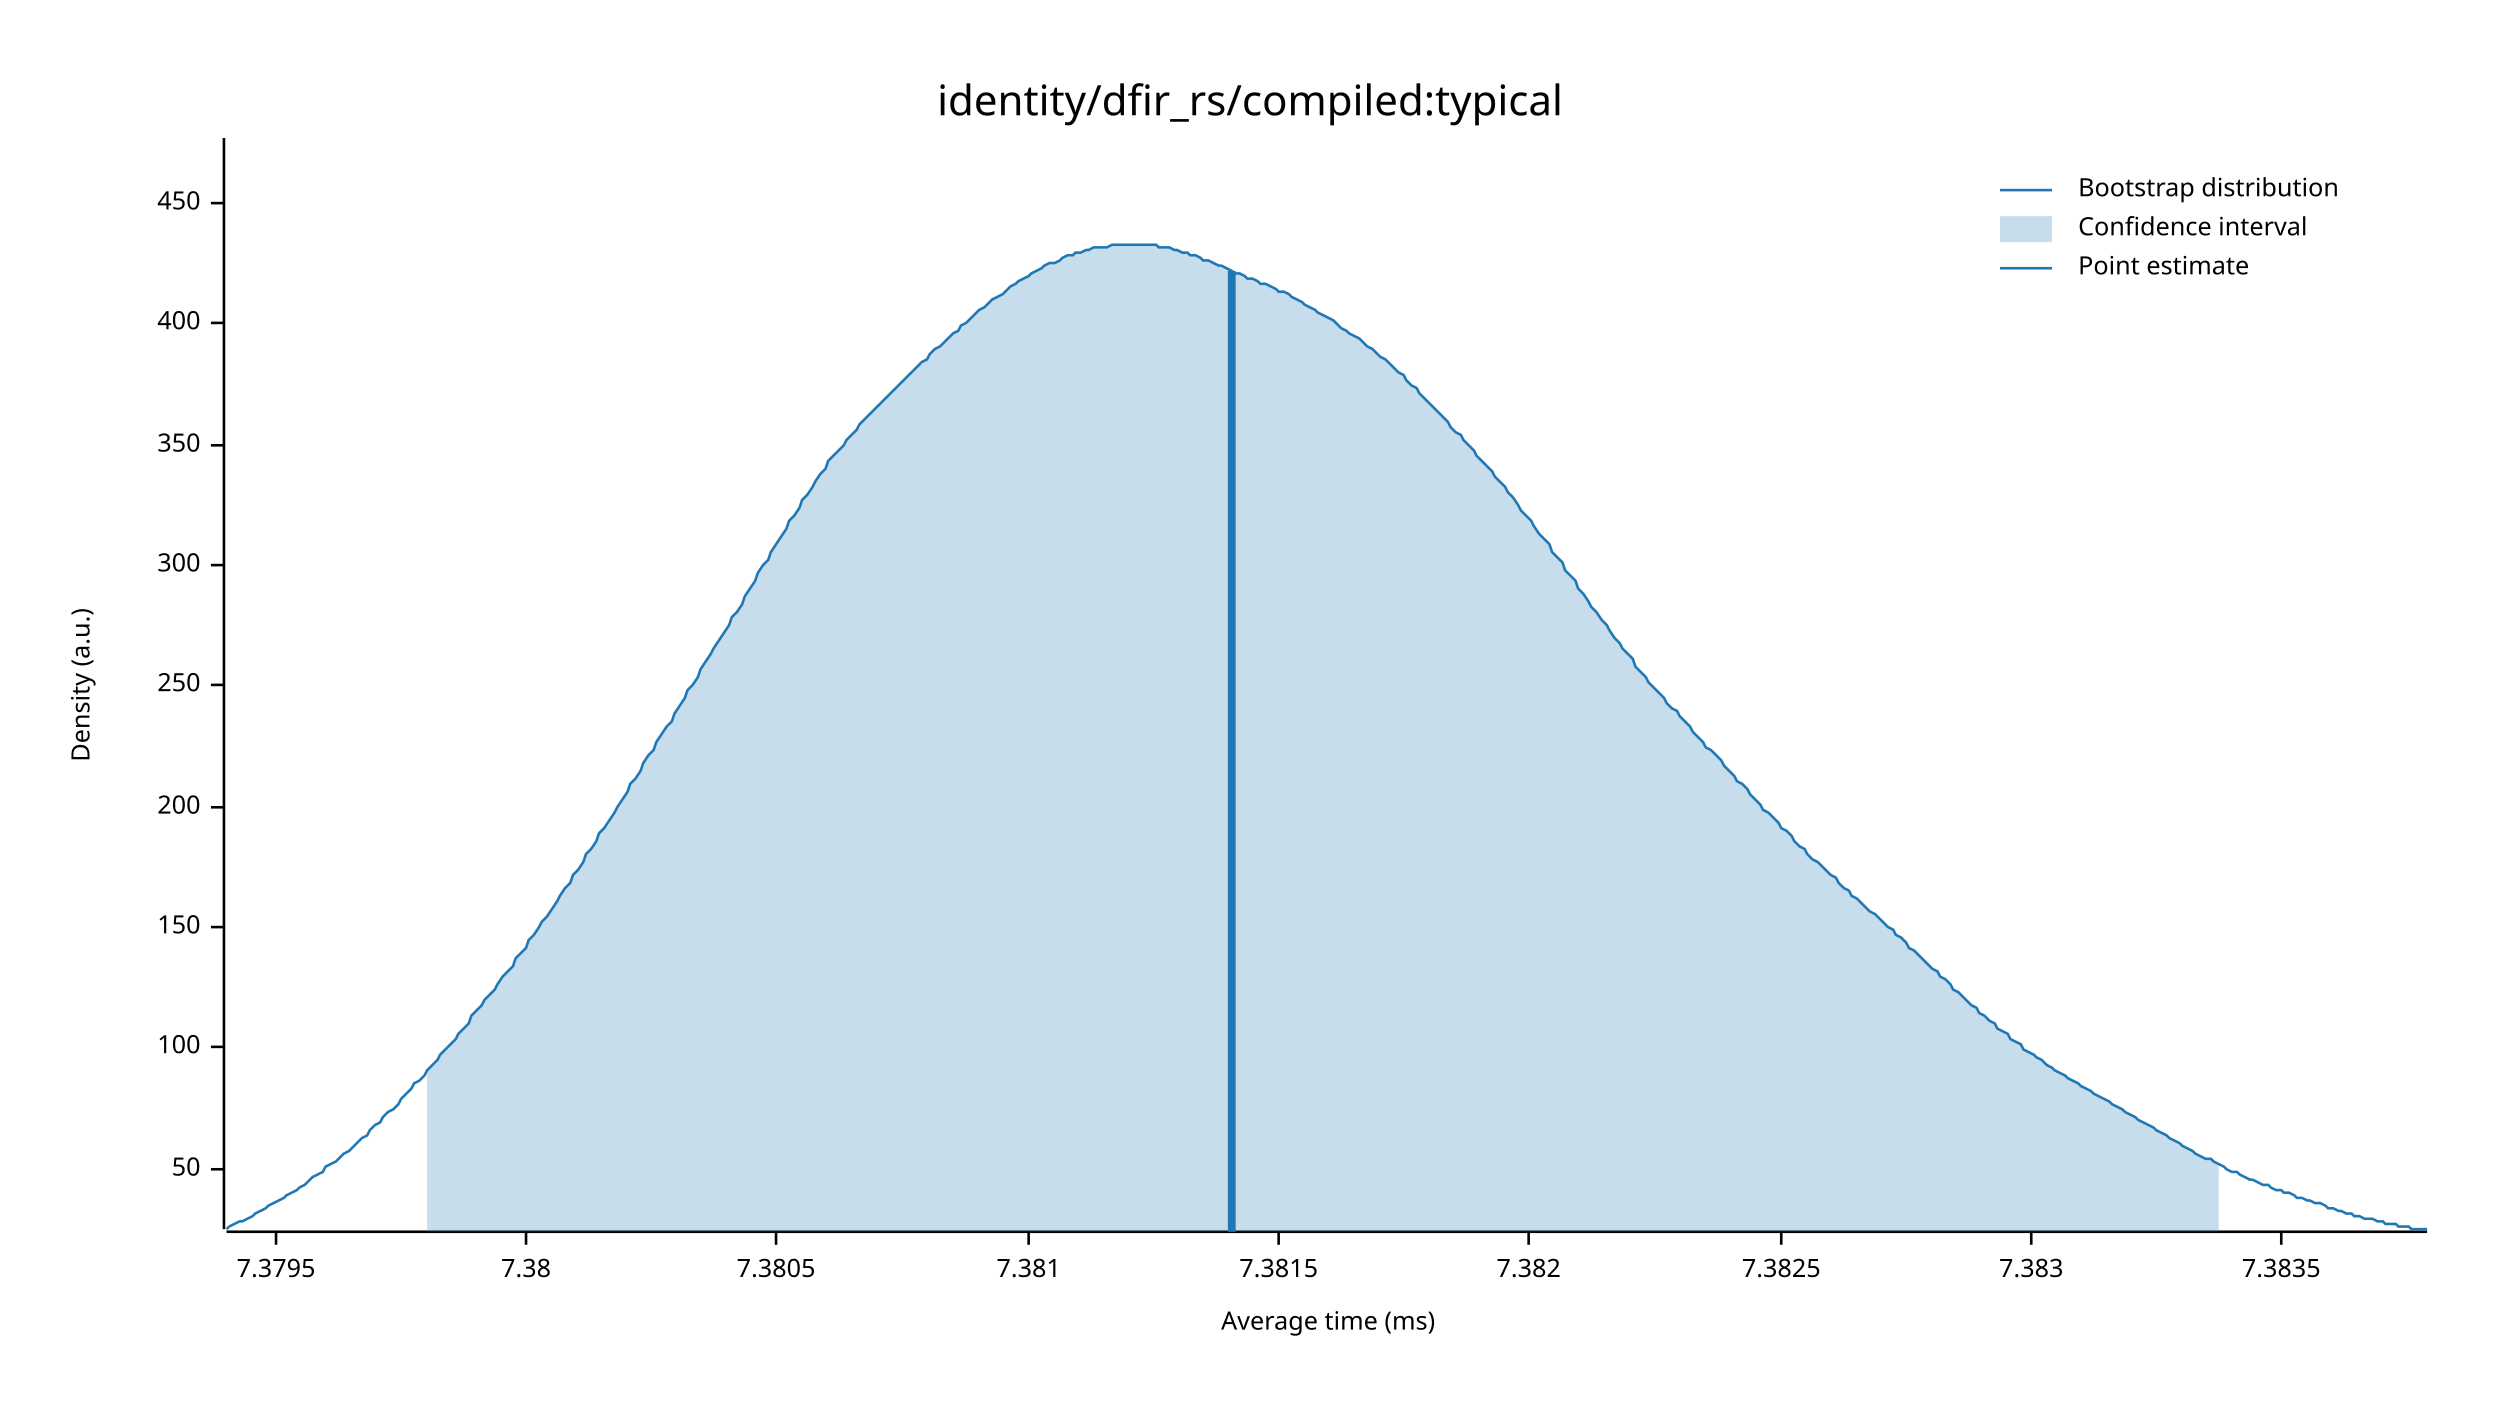
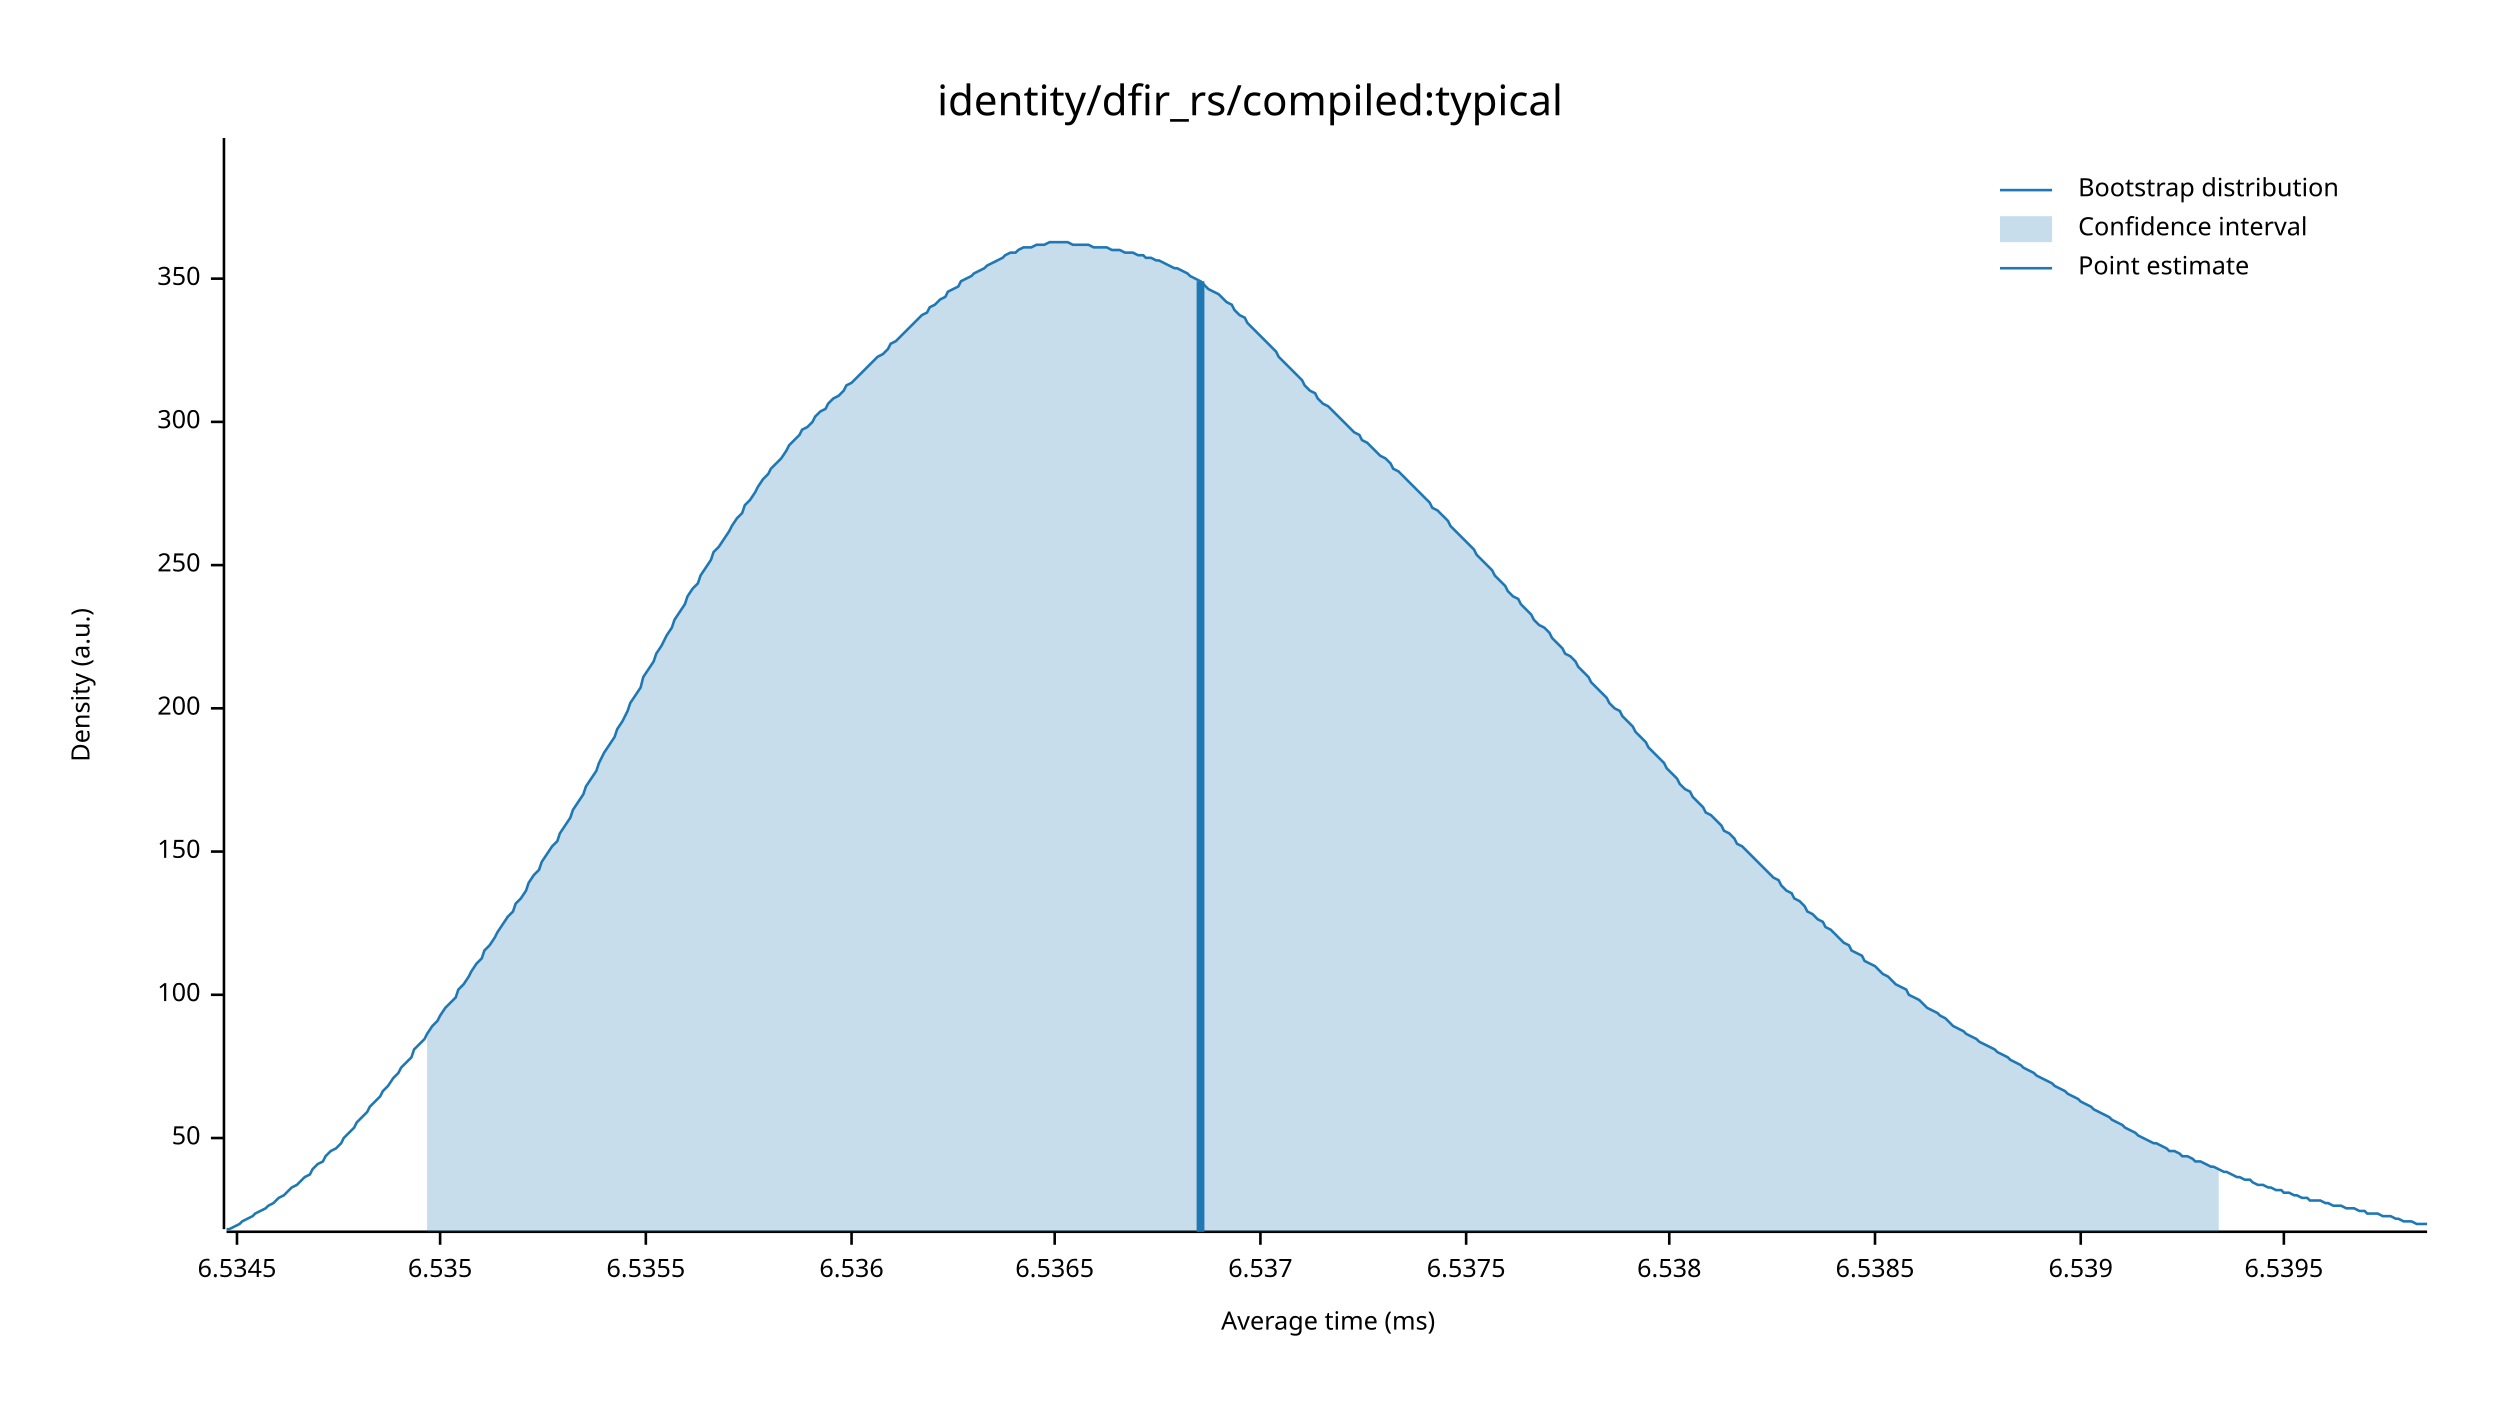
<svg xmlns="http://www.w3.org/2000/svg" width="960" height="540" viewBox="0 0 960 540">
  <text x="480" y="32" dy="0.76em" text-anchor="middle" font-family="sans-serif" font-size="16.129" opacity="1" fill="#000000">
identity/dfir_rs/compiled:typical
</text>
  <text x="27" y="263" dy="0.76em" text-anchor="middle" font-family="sans-serif" font-size="9.677" opacity="1" fill="#000000" transform="rotate(270, 27, 263)">
Density (a.u.)
</text>
  <text x="510" y="513" dy="-0.5ex" text-anchor="middle" font-family="sans-serif" font-size="9.677" opacity="1" fill="#000000">
Average time (ms)
</text>
  <polyline fill="none" opacity="1" stroke="#000000" stroke-width="1" points="86,53 86,472 " />
-   <text x="77" y="449" dy="0.5ex" text-anchor="end" font-family="sans-serif" font-size="9.677" opacity="1" fill="#000000">
+   <text x="77" y="437" dy="0.5ex" text-anchor="end" font-family="sans-serif" font-size="9.677" opacity="1" fill="#000000">
50
</text>
-   <polyline fill="none" opacity="1" stroke="#000000" stroke-width="1" points="81,449 86,449 " />
-   <text x="77" y="402" dy="0.5ex" text-anchor="end" font-family="sans-serif" font-size="9.677" opacity="1" fill="#000000">
+   <polyline fill="none" opacity="1" stroke="#000000" stroke-width="1" points="81,437 86,437 " />
+   <text x="77" y="382" dy="0.5ex" text-anchor="end" font-family="sans-serif" font-size="9.677" opacity="1" fill="#000000">
100
</text>
-   <polyline fill="none" opacity="1" stroke="#000000" stroke-width="1" points="81,402 86,402 " />
-   <text x="77" y="356" dy="0.5ex" text-anchor="end" font-family="sans-serif" font-size="9.677" opacity="1" fill="#000000">
+   <polyline fill="none" opacity="1" stroke="#000000" stroke-width="1" points="81,382 86,382 " />
+   <text x="77" y="327" dy="0.5ex" text-anchor="end" font-family="sans-serif" font-size="9.677" opacity="1" fill="#000000">
150
</text>
-   <polyline fill="none" opacity="1" stroke="#000000" stroke-width="1" points="81,356 86,356 " />
-   <text x="77" y="310" dy="0.5ex" text-anchor="end" font-family="sans-serif" font-size="9.677" opacity="1" fill="#000000">
+   <polyline fill="none" opacity="1" stroke="#000000" stroke-width="1" points="81,327 86,327 " />
+   <text x="77" y="272" dy="0.5ex" text-anchor="end" font-family="sans-serif" font-size="9.677" opacity="1" fill="#000000">
200
</text>
-   <polyline fill="none" opacity="1" stroke="#000000" stroke-width="1" points="81,310 86,310 " />
-   <text x="77" y="263" dy="0.5ex" text-anchor="end" font-family="sans-serif" font-size="9.677" opacity="1" fill="#000000">
+   <polyline fill="none" opacity="1" stroke="#000000" stroke-width="1" points="81,272 86,272 " />
+   <text x="77" y="217" dy="0.5ex" text-anchor="end" font-family="sans-serif" font-size="9.677" opacity="1" fill="#000000">
250
</text>
-   <polyline fill="none" opacity="1" stroke="#000000" stroke-width="1" points="81,263 86,263 " />
-   <text x="77" y="217" dy="0.5ex" text-anchor="end" font-family="sans-serif" font-size="9.677" opacity="1" fill="#000000">
+   <polyline fill="none" opacity="1" stroke="#000000" stroke-width="1" points="81,217 86,217 " />
+   <text x="77" y="162" dy="0.5ex" text-anchor="end" font-family="sans-serif" font-size="9.677" opacity="1" fill="#000000">
300
</text>
-   <polyline fill="none" opacity="1" stroke="#000000" stroke-width="1" points="81,217 86,217 " />
-   <text x="77" y="171" dy="0.5ex" text-anchor="end" font-family="sans-serif" font-size="9.677" opacity="1" fill="#000000">
+   <polyline fill="none" opacity="1" stroke="#000000" stroke-width="1" points="81,162 86,162 " />
+   <text x="77" y="107" dy="0.5ex" text-anchor="end" font-family="sans-serif" font-size="9.677" opacity="1" fill="#000000">
350
</text>
-   <polyline fill="none" opacity="1" stroke="#000000" stroke-width="1" points="81,171 86,171 " />
-   <text x="77" y="124" dy="0.5ex" text-anchor="end" font-family="sans-serif" font-size="9.677" opacity="1" fill="#000000">
- 400
+   <polyline fill="none" opacity="1" stroke="#000000" stroke-width="1" points="81,107 86,107 " />
+   <polyline fill="none" opacity="1" stroke="#000000" stroke-width="1" points="87,473 932,473 " />
+   <text x="91" y="483" dy="0.76em" text-anchor="middle" font-family="sans-serif" font-size="9.677" opacity="1" fill="#000000">
+ 6.5345
</text>
-   <polyline fill="none" opacity="1" stroke="#000000" stroke-width="1" points="81,124 86,124 " />
-   <text x="77" y="78" dy="0.5ex" text-anchor="end" font-family="sans-serif" font-size="9.677" opacity="1" fill="#000000">
- 450
+   <polyline fill="none" opacity="1" stroke="#000000" stroke-width="1" points="91,473 91,478 " />
+   <text x="169" y="483" dy="0.76em" text-anchor="middle" font-family="sans-serif" font-size="9.677" opacity="1" fill="#000000">
+ 6.535
</text>
-   <polyline fill="none" opacity="1" stroke="#000000" stroke-width="1" points="81,78 86,78 " />
-   <polyline fill="none" opacity="1" stroke="#000000" stroke-width="1" points="87,473 932,473 " />
-   <text x="106" y="483" dy="0.76em" text-anchor="middle" font-family="sans-serif" font-size="9.677" opacity="1" fill="#000000">
- 7.3795
+   <polyline fill="none" opacity="1" stroke="#000000" stroke-width="1" points="169,473 169,478 " />
+   <text x="248" y="483" dy="0.76em" text-anchor="middle" font-family="sans-serif" font-size="9.677" opacity="1" fill="#000000">
+ 6.5355
</text>
-   <polyline fill="none" opacity="1" stroke="#000000" stroke-width="1" points="106,473 106,478 " />
-   <text x="202" y="483" dy="0.76em" text-anchor="middle" font-family="sans-serif" font-size="9.677" opacity="1" fill="#000000">
- 7.38
+   <polyline fill="none" opacity="1" stroke="#000000" stroke-width="1" points="248,473 248,478 " />
+   <text x="327" y="483" dy="0.76em" text-anchor="middle" font-family="sans-serif" font-size="9.677" opacity="1" fill="#000000">
+ 6.536
</text>
-   <polyline fill="none" opacity="1" stroke="#000000" stroke-width="1" points="202,473 202,478 " />
-   <text x="298" y="483" dy="0.76em" text-anchor="middle" font-family="sans-serif" font-size="9.677" opacity="1" fill="#000000">
- 7.3805
+   <polyline fill="none" opacity="1" stroke="#000000" stroke-width="1" points="327,473 327,478 " />
+   <text x="405" y="483" dy="0.76em" text-anchor="middle" font-family="sans-serif" font-size="9.677" opacity="1" fill="#000000">
+ 6.5365
</text>
-   <polyline fill="none" opacity="1" stroke="#000000" stroke-width="1" points="298,473 298,478 " />
-   <text x="395" y="483" dy="0.76em" text-anchor="middle" font-family="sans-serif" font-size="9.677" opacity="1" fill="#000000">
- 7.381
+   <polyline fill="none" opacity="1" stroke="#000000" stroke-width="1" points="405,473 405,478 " />
+   <text x="484" y="483" dy="0.76em" text-anchor="middle" font-family="sans-serif" font-size="9.677" opacity="1" fill="#000000">
+ 6.537
</text>
-   <polyline fill="none" opacity="1" stroke="#000000" stroke-width="1" points="395,473 395,478 " />
-   <text x="491" y="483" dy="0.76em" text-anchor="middle" font-family="sans-serif" font-size="9.677" opacity="1" fill="#000000">
- 7.3815
+   <polyline fill="none" opacity="1" stroke="#000000" stroke-width="1" points="484,473 484,478 " />
+   <text x="563" y="483" dy="0.76em" text-anchor="middle" font-family="sans-serif" font-size="9.677" opacity="1" fill="#000000">
+ 6.5375
</text>
-   <polyline fill="none" opacity="1" stroke="#000000" stroke-width="1" points="491,473 491,478 " />
-   <text x="587" y="483" dy="0.76em" text-anchor="middle" font-family="sans-serif" font-size="9.677" opacity="1" fill="#000000">
- 7.382
+   <polyline fill="none" opacity="1" stroke="#000000" stroke-width="1" points="563,473 563,478 " />
+   <text x="641" y="483" dy="0.76em" text-anchor="middle" font-family="sans-serif" font-size="9.677" opacity="1" fill="#000000">
+ 6.538
</text>
-   <polyline fill="none" opacity="1" stroke="#000000" stroke-width="1" points="587,473 587,478 " />
-   <text x="684" y="483" dy="0.76em" text-anchor="middle" font-family="sans-serif" font-size="9.677" opacity="1" fill="#000000">
- 7.3825
+   <polyline fill="none" opacity="1" stroke="#000000" stroke-width="1" points="641,473 641,478 " />
+   <text x="720" y="483" dy="0.76em" text-anchor="middle" font-family="sans-serif" font-size="9.677" opacity="1" fill="#000000">
+ 6.5385
</text>
-   <polyline fill="none" opacity="1" stroke="#000000" stroke-width="1" points="684,473 684,478 " />
-   <text x="780" y="483" dy="0.76em" text-anchor="middle" font-family="sans-serif" font-size="9.677" opacity="1" fill="#000000">
- 7.383
+   <polyline fill="none" opacity="1" stroke="#000000" stroke-width="1" points="720,473 720,478 " />
+   <text x="799" y="483" dy="0.76em" text-anchor="middle" font-family="sans-serif" font-size="9.677" opacity="1" fill="#000000">
+ 6.539
</text>
-   <polyline fill="none" opacity="1" stroke="#000000" stroke-width="1" points="780,473 780,478 " />
-   <text x="876" y="483" dy="0.76em" text-anchor="middle" font-family="sans-serif" font-size="9.677" opacity="1" fill="#000000">
- 7.3835
+   <polyline fill="none" opacity="1" stroke="#000000" stroke-width="1" points="799,473 799,478 " />
+   <text x="877" y="483" dy="0.76em" text-anchor="middle" font-family="sans-serif" font-size="9.677" opacity="1" fill="#000000">
+ 6.5395
</text>
-   <polyline fill="none" opacity="1" stroke="#000000" stroke-width="1" points="876,473 876,478 " />
-   <polyline fill="none" opacity="1" stroke="#1F78B4" stroke-width="1" points="87,472 88,471 90,470 92,469 93,469 95,468 97,467 98,466 100,465 102,464 103,463 105,462 107,461 109,460 110,459 112,458 114,457 115,456 117,455 119,453 120,452 122,451 124,450 125,448 127,447 129,446 131,444 132,443 134,442 136,440 137,439 139,437 141,436 142,434 144,432 146,431 147,429 149,427 151,426 153,424 154,422 156,420 158,418 159,416 161,415 163,413 164,411 166,409 168,407 169,405 171,403 173,401 175,399 176,397 178,395 180,393 181,390 183,388 185,386 186,384 188,382 190,380 191,378 193,375 195,373 197,371 198,368 200,366 202,364 203,361 205,359 207,356 208,354 210,352 212,349 214,346 215,344 217,341 219,339 220,336 222,334 224,331 225,328 227,326 229,323 230,320 232,318 234,315 236,312 237,310 239,307 241,304 242,301 244,299 246,296 247,293 249,290 251,288 252,285 254,282 256,279 258,277 259,274 261,271 263,268 264,265 266,263 268,260 269,257 271,254 273,251 274,249 276,246 278,243 280,240 281,237 283,235 285,232 286,229 288,226 290,223 291,220 293,217 295,215 296,212 298,209 300,206 302,203 303,200 305,198 307,195 308,192 310,190 312,187 313,185 315,182 317,180 318,177 320,175 322,173 324,171 325,169 327,167 329,165 330,163 332,161 334,159 335,158 337,156 339,154 341,152 342,151 344,149 346,147 347,146 349,144 351,142 352,141 354,139 356,138 357,136 359,134 361,133 363,131 364,130 366,128 368,127 369,125 371,124 373,122 374,121 376,119 378,118 379,117 381,115 383,114 385,113 386,112 388,110 390,109 391,108 393,107 395,106 396,105 398,104 400,103 401,102 403,101 405,101 407,100 408,99 410,98 412,98 413,97 415,97 417,96 418,96 420,95 422,95 423,95 425,95 427,94 429,94 430,94 432,94 434,94 435,94 437,94 439,94 440,94 442,94 444,94 445,95 447,95 449,95 451,96 452,96 454,97 456,97 457,98 459,98 461,99 462,100 464,100 466,101 468,102 469,102 471,103 473,104 474,105 476,105 478,106 479,107 481,107 483,108 484,109 486,109 488,110 490,111 491,112 493,112 495,113 496,114 498,115 500,116 501,117 503,118 505,119 506,120 508,121 510,122 512,123 513,124 515,126 517,127 518,128 520,129 522,130 523,131 525,133 527,134 528,135 530,137 532,138 534,140 535,141 537,143 539,144 540,146 542,148 544,149 545,151 547,153 549,155 550,156 552,158 554,160 556,162 557,164 559,166 561,167 562,169 564,171 566,173 567,175 569,177 571,179 573,181 574,183 576,185 578,187 579,189 581,191 583,194 584,196 586,198 588,200 589,202 591,205 593,207 595,209 596,212 598,214 600,216 601,219 603,221 605,223 606,226 608,228 610,231 611,233 613,235 615,238 617,240 618,242 620,245 622,247 623,249 625,251 627,253 628,256 630,258 632,260 633,262 635,264 637,266 639,268 640,270 642,272 644,273 645,275 647,277 649,279 650,281 652,283 654,285 655,287 657,288 659,290 661,292 662,294 664,296 666,298 667,300 669,301 671,303 672,305 674,307 676,309 677,311 679,312 681,314 683,316 684,318 686,319 688,321 689,323 691,325 693,326 694,328 696,330 698,331 700,333 701,334 703,336 705,337 706,339 708,341 710,342 711,344 713,345 715,347 716,348 718,350 720,351 722,353 723,354 725,356 727,357 728,359 730,360 732,362 733,364 735,365 737,367 738,368 740,370 742,372 744,373 745,375 747,376 749,378 750,380 752,381 754,383 755,384 757,386 759,387 760,389 762,390 764,392 766,393 767,395 769,396 771,397 772,399 774,400 776,401 777,403 779,404 781,405 782,406 784,407 786,409 788,410 789,411 791,412 793,413 794,414 796,415 798,416 799,417 801,418 803,419 804,420 806,421 808,422 810,423 811,424 813,425 815,426 816,427 818,428 820,429 821,430 823,431 825,432 827,433 828,434 830,435 832,436 833,437 835,438 837,439 838,440 840,441 842,442 843,443 845,444 847,445 849,445 850,446 852,447 854,448 855,449 857,450 859,450 860,451 862,452 864,453 865,453 867,454 869,455 871,455 872,456 874,457 876,457 877,458 879,458 881,459 882,460 884,460 886,461 887,461 889,462 891,462 893,463 894,464 896,464 898,465 899,465 901,466 903,466 904,467 906,467 908,468 909,468 911,468 913,469 915,469 916,470 918,470 920,470 921,471 923,471 925,471 926,472 928,472 930,472 932,472 " />
-   <polygon opacity="0.25" fill="#1F78B4" points="164,411 166,409 168,407 169,405 171,403 173,401 175,399 176,397 178,395 180,393 181,390 183,388 185,386 186,384 188,382 190,380 191,378 193,375 195,373 197,371 198,368 200,366 202,364 203,361 205,359 207,356 208,354 210,352 212,349 214,346 215,344 217,341 219,339 220,336 222,334 224,331 225,328 227,326 229,323 230,320 232,318 234,315 236,312 237,310 239,307 241,304 242,301 244,299 246,296 247,293 249,290 251,288 252,285 254,282 256,279 258,277 259,274 261,271 263,268 264,265 266,263 268,260 269,257 271,254 273,251 274,249 276,246 278,243 280,240 281,237 283,235 285,232 286,229 288,226 290,223 291,220 293,217 295,215 296,212 298,209 300,206 302,203 303,200 305,198 307,195 308,192 310,190 312,187 313,185 315,182 317,180 318,177 320,175 322,173 324,171 325,169 327,167 329,165 330,163 332,161 334,159 335,158 337,156 339,154 341,152 342,151 344,149 346,147 347,146 349,144 351,142 352,141 354,139 356,138 357,136 359,134 361,133 363,131 364,130 366,128 368,127 369,125 371,124 373,122 374,121 376,119 378,118 379,117 381,115 383,114 385,113 386,112 388,110 390,109 391,108 393,107 395,106 396,105 398,104 400,103 401,102 403,101 405,101 407,100 408,99 410,98 412,98 413,97 415,97 417,96 418,96 420,95 422,95 423,95 425,95 427,94 429,94 430,94 432,94 434,94 435,94 437,94 439,94 440,94 442,94 444,94 445,95 447,95 449,95 451,96 452,96 454,97 456,97 457,98 459,98 461,99 462,100 464,100 466,101 468,102 469,102 471,103 473,104 474,105 476,105 478,106 479,107 481,107 483,108 484,109 486,109 488,110 490,111 491,112 493,112 495,113 496,114 498,115 500,116 501,117 503,118 505,119 506,120 508,121 510,122 512,123 513,124 515,126 517,127 518,128 520,129 522,130 523,131 525,133 527,134 528,135 530,137 532,138 534,140 535,141 537,143 539,144 540,146 542,148 544,149 545,151 547,153 549,155 550,156 552,158 554,160 556,162 557,164 559,166 561,167 562,169 564,171 566,173 567,175 569,177 571,179 573,181 574,183 576,185 578,187 579,189 581,191 583,194 584,196 586,198 588,200 589,202 591,205 593,207 595,209 596,212 598,214 600,216 601,219 603,221 605,223 606,226 608,228 610,231 611,233 613,235 615,238 617,240 618,242 620,245 622,247 623,249 625,251 627,253 628,256 630,258 632,260 633,262 635,264 637,266 639,268 640,270 642,272 644,273 645,275 647,277 649,279 650,281 652,283 654,285 655,287 657,288 659,290 661,292 662,294 664,296 666,298 667,300 669,301 671,303 672,305 674,307 676,309 677,311 679,312 681,314 683,316 684,318 686,319 688,321 689,323 691,325 693,326 694,328 696,330 698,331 700,333 701,334 703,336 705,337 706,339 708,341 710,342 711,344 713,345 715,347 716,348 718,350 720,351 722,353 723,354 725,356 727,357 728,359 730,360 732,362 733,364 735,365 737,367 738,368 740,370 742,372 744,373 745,375 747,376 749,378 750,380 752,381 754,383 755,384 757,386 759,387 760,389 762,390 764,392 766,393 767,395 769,396 771,397 772,399 774,400 776,401 777,403 779,404 781,405 782,406 784,407 786,409 788,410 789,411 791,412 793,413 794,414 796,415 798,416 799,417 801,418 803,419 804,420 806,421 808,422 810,423 811,424 813,425 815,426 816,427 818,428 820,429 821,430 823,431 825,432 827,433 828,434 830,435 832,436 833,437 835,438 837,439 838,440 840,441 842,442 843,443 845,444 847,445 849,445 850,446 852,447 852,473 164,473 " />
-   <polyline fill="none" opacity="1" stroke="#1F78B4" stroke-width="3" points="473,473 473,104 " />
+   <polyline fill="none" opacity="1" stroke="#000000" stroke-width="1" points="877,473 877,478 " />
+   <polyline fill="none" opacity="1" stroke="#1F78B4" stroke-width="1" points="87,472 88,472 90,471 92,470 93,469 95,468 97,467 98,466 100,465 102,464 103,463 105,462 107,460 109,459 110,458 112,456 114,455 115,454 117,452 119,451 120,449 122,447 124,446 125,444 127,442 129,441 131,439 132,437 134,435 136,433 137,431 139,429 141,427 142,425 144,423 146,421 147,419 149,417 151,414 153,412 154,410 156,408 158,406 159,403 161,401 163,399 164,397 166,394 168,392 169,390 171,387 173,385 175,383 176,380 178,378 180,375 181,373 183,370 185,368 186,365 188,363 190,360 191,358 193,355 195,352 197,350 198,347 200,345 202,342 203,339 205,336 207,334 208,331 210,328 212,325 214,323 215,320 217,317 219,314 220,311 222,308 224,305 225,302 227,299 229,296 230,293 232,289 234,286 236,283 237,280 239,277 241,273 242,270 244,267 246,264 247,260 249,257 251,254 252,251 254,248 256,244 258,241 259,238 261,235 263,232 264,229 266,226 268,224 269,221 271,218 273,215 274,212 276,210 278,207 280,204 281,202 283,199 285,197 286,194 288,192 290,189 291,187 293,184 295,182 296,180 298,178 300,176 302,173 303,171 305,169 307,167 308,165 310,164 312,162 313,160 315,158 317,157 318,155 320,153 322,152 324,150 325,148 327,147 329,145 330,144 332,142 334,140 335,139 337,137 339,136 341,134 342,132 344,131 346,129 347,128 349,126 351,124 352,123 354,121 356,120 357,118 359,117 361,115 363,114 364,112 366,111 368,110 369,108 371,107 373,106 374,105 376,104 378,103 379,102 381,101 383,100 385,99 386,98 388,97 390,97 391,96 393,95 395,95 396,95 398,94 400,94 401,94 403,93 405,93 407,93 408,93 410,93 412,94 413,94 415,94 417,94 418,94 420,95 422,95 423,95 425,95 427,96 429,96 430,96 432,97 434,97 435,97 437,98 439,98 440,99 442,99 444,100 445,100 447,101 449,102 451,103 452,103 454,104 456,105 457,106 459,107 461,108 462,109 464,111 466,112 468,113 469,114 471,116 473,117 474,119 476,121 478,122 479,124 481,126 483,128 484,129 486,131 488,133 490,135 491,137 493,139 495,141 496,142 498,144 500,146 501,148 503,150 505,151 506,153 508,155 510,156 512,158 513,159 515,161 517,163 518,164 520,166 522,167 523,169 525,170 527,172 528,173 530,175 532,176 534,178 535,180 537,181 539,183 540,184 542,186 544,188 545,189 547,191 549,193 550,195 552,196 554,198 556,200 557,202 559,204 561,206 562,207 564,209 566,211 567,213 569,215 571,217 573,219 574,221 576,223 578,225 579,227 581,229 583,230 584,232 586,234 588,236 589,238 591,240 593,241 595,243 596,245 598,247 600,249 601,251 603,252 605,254 606,256 608,258 610,260 611,262 613,264 615,266 617,268 618,270 620,272 622,273 623,275 625,277 627,279 628,281 630,283 632,285 633,287 635,289 637,291 639,293 640,295 642,297 644,299 645,301 647,303 649,304 650,306 652,308 654,310 655,312 657,313 659,315 661,317 662,319 664,320 666,322 667,324 669,325 671,327 672,328 674,330 676,332 677,333 679,335 681,337 683,338 684,340 686,342 688,343 689,345 691,346 693,348 694,350 696,351 698,353 700,354 701,356 703,357 705,359 706,360 708,362 710,363 711,365 713,366 715,367 716,369 718,370 720,371 722,373 723,374 725,375 727,377 728,378 730,379 732,380 733,382 735,383 737,384 738,385 740,387 742,388 744,389 745,390 747,391 749,393 750,394 752,395 754,396 755,397 757,398 759,399 760,400 762,401 764,402 766,403 767,404 769,405 771,406 772,407 774,408 776,409 777,410 779,411 781,412 782,413 784,414 786,415 788,416 789,417 791,418 793,419 794,420 796,421 798,422 799,423 801,424 803,425 804,426 806,427 808,428 810,429 811,430 813,431 815,432 816,433 818,434 820,435 821,436 823,437 825,438 827,439 828,439 830,440 832,441 833,442 835,442 837,443 838,444 840,444 842,445 843,446 845,446 847,447 849,448 850,448 852,449 854,450 855,450 857,451 859,452 860,452 862,453 864,453 865,454 867,455 869,455 871,456 872,456 874,457 876,457 877,458 879,458 881,459 882,459 884,460 886,460 887,461 889,461 891,461 893,462 894,462 896,463 898,463 899,463 901,464 903,464 904,464 906,465 908,465 909,466 911,466 913,466 915,467 916,467 918,467 920,468 921,468 923,469 925,469 926,469 928,470 930,470 932,470 " />
+   <polygon opacity="0.25" fill="#1F78B4" points="164,397 166,394 168,392 169,390 171,387 173,385 175,383 176,380 178,378 180,375 181,373 183,370 185,368 186,365 188,363 190,360 191,358 193,355 195,352 197,350 198,347 200,345 202,342 203,339 205,336 207,334 208,331 210,328 212,325 214,323 215,320 217,317 219,314 220,311 222,308 224,305 225,302 227,299 229,296 230,293 232,289 234,286 236,283 237,280 239,277 241,273 242,270 244,267 246,264 247,260 249,257 251,254 252,251 254,248 256,244 258,241 259,238 261,235 263,232 264,229 266,226 268,224 269,221 271,218 273,215 274,212 276,210 278,207 280,204 281,202 283,199 285,197 286,194 288,192 290,189 291,187 293,184 295,182 296,180 298,178 300,176 302,173 303,171 305,169 307,167 308,165 310,164 312,162 313,160 315,158 317,157 318,155 320,153 322,152 324,150 325,148 327,147 329,145 330,144 332,142 334,140 335,139 337,137 339,136 341,134 342,132 344,131 346,129 347,128 349,126 351,124 352,123 354,121 356,120 357,118 359,117 361,115 363,114 364,112 366,111 368,110 369,108 371,107 373,106 374,105 376,104 378,103 379,102 381,101 383,100 385,99 386,98 388,97 390,97 391,96 393,95 395,95 396,95 398,94 400,94 401,94 403,93 405,93 407,93 408,93 410,93 412,94 413,94 415,94 417,94 418,94 420,95 422,95 423,95 425,95 427,96 429,96 430,96 432,97 434,97 435,97 437,98 439,98 440,99 442,99 444,100 445,100 447,101 449,102 451,103 452,103 454,104 456,105 457,106 459,107 461,108 462,109 464,111 466,112 468,113 469,114 471,116 473,117 474,119 476,121 478,122 479,124 481,126 483,128 484,129 486,131 488,133 490,135 491,137 493,139 495,141 496,142 498,144 500,146 501,148 503,150 505,151 506,153 508,155 510,156 512,158 513,159 515,161 517,163 518,164 520,166 522,167 523,169 525,170 527,172 528,173 530,175 532,176 534,178 535,180 537,181 539,183 540,184 542,186 544,188 545,189 547,191 549,193 550,195 552,196 554,198 556,200 557,202 559,204 561,206 562,207 564,209 566,211 567,213 569,215 571,217 573,219 574,221 576,223 578,225 579,227 581,229 583,230 584,232 586,234 588,236 589,238 591,240 593,241 595,243 596,245 598,247 600,249 601,251 603,252 605,254 606,256 608,258 610,260 611,262 613,264 615,266 617,268 618,270 620,272 622,273 623,275 625,277 627,279 628,281 630,283 632,285 633,287 635,289 637,291 639,293 640,295 642,297 644,299 645,301 647,303 649,304 650,306 652,308 654,310 655,312 657,313 659,315 661,317 662,319 664,320 666,322 667,324 669,325 671,327 672,328 674,330 676,332 677,333 679,335 681,337 683,338 684,340 686,342 688,343 689,345 691,346 693,348 694,350 696,351 698,353 700,354 701,356 703,357 705,359 706,360 708,362 710,363 711,365 713,366 715,367 716,369 718,370 720,371 722,373 723,374 725,375 727,377 728,378 730,379 732,380 733,382 735,383 737,384 738,385 740,387 742,388 744,389 745,390 747,391 749,393 750,394 752,395 754,396 755,397 757,398 759,399 760,400 762,401 764,402 766,403 767,404 769,405 771,406 772,407 774,408 776,409 777,410 779,411 781,412 782,413 784,414 786,415 788,416 789,417 791,418 793,419 794,420 796,421 798,422 799,423 801,424 803,425 804,426 806,427 808,428 810,429 811,430 813,431 815,432 816,433 818,434 820,435 821,436 823,437 825,438 827,439 828,439 830,440 832,441 833,442 835,442 837,443 838,444 840,444 842,445 843,446 845,446 847,447 849,448 850,448 852,449 852,473 164,473 " />
+   <polyline fill="none" opacity="1" stroke="#1F78B4" stroke-width="3" points="461,473 461,108 " />
  <text x="798" y="68" dy="0.76em" text-anchor="start" font-family="sans-serif" font-size="9.677" opacity="1" fill="#000000">
Bootstrap distribution
</text>
  <text x="798" y="83" dy="0.76em" text-anchor="start" font-family="sans-serif" font-size="9.677" opacity="1" fill="#000000">
Confidence interval
</text>
  <text x="798" y="98" dy="0.76em" text-anchor="start" font-family="sans-serif" font-size="9.677" opacity="1" fill="#000000">
Point estimate
</text>
  <polyline fill="none" opacity="1" stroke="#1F78B4" stroke-width="1" points="768,73 788,73 " />
  <rect x="768" y="83" width="20" height="10" opacity="0.25" fill="#1F78B4" stroke="none" />
  <polyline fill="none" opacity="1" stroke="#1F78B4" stroke-width="1" points="768,103 788,103 " />
</svg>
